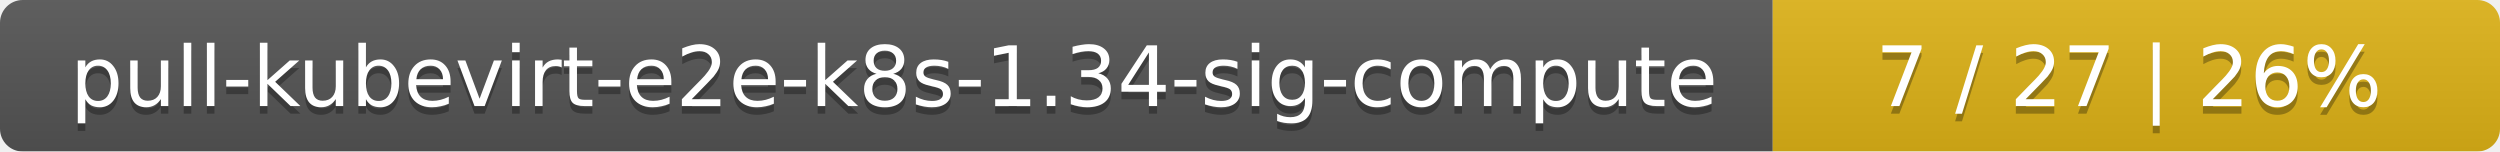
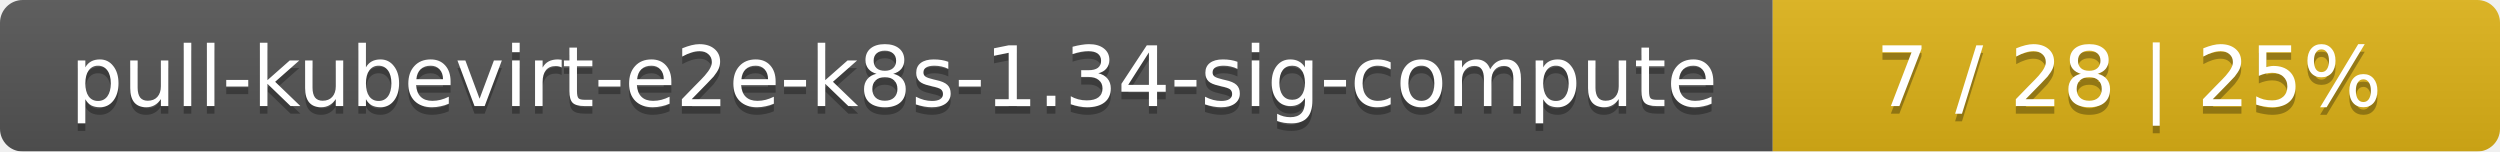
<svg xmlns="http://www.w3.org/2000/svg" width="330" height="20">
  <linearGradient id="smooth" x2="0" y2="100%">
    <stop offset="0" stop-color="#bbb" stop-opacity=".1" />
    <stop offset="1" stop-opacity=".1" />
  </linearGradient>
  <mask id="round">
    <rect width="330" height="20" rx="3" fill="#fff" />
  </mask>
  <g mask="url(#round)">
    <rect width="234" height="20" fill="#555" />
    <rect x="234" width="96" height="20" fill="#dfb317" />
    <rect width="330" height="20" fill="url(#smooth)" />
  </g>
  <g fill="#fff" text-anchor="middle" font-family="DejaVu Sans,Verdana,Geneva,sans-serif" font-size="11">
    <text x="118" y="15" fill="#010101" fill-opacity=".3">pull-kubevirt-e2e-k8s-1.34-sig-compute</text>
    <text x="118" y="14">pull-kubevirt-e2e-k8s-1.34-sig-compute</text>
-     <text x="281" y="15" fill="#010101" fill-opacity=".3">7 / 27    |    26%</text>
-     <text x="281" y="14">7 / 27    |    26%</text>
+     <text x="281" y="15" fill="#010101" fill-opacity=".3">7 / 28    |    25%</text>
+     <text x="281" y="14">7 / 28    |    25%</text>
  </g>
</svg>
